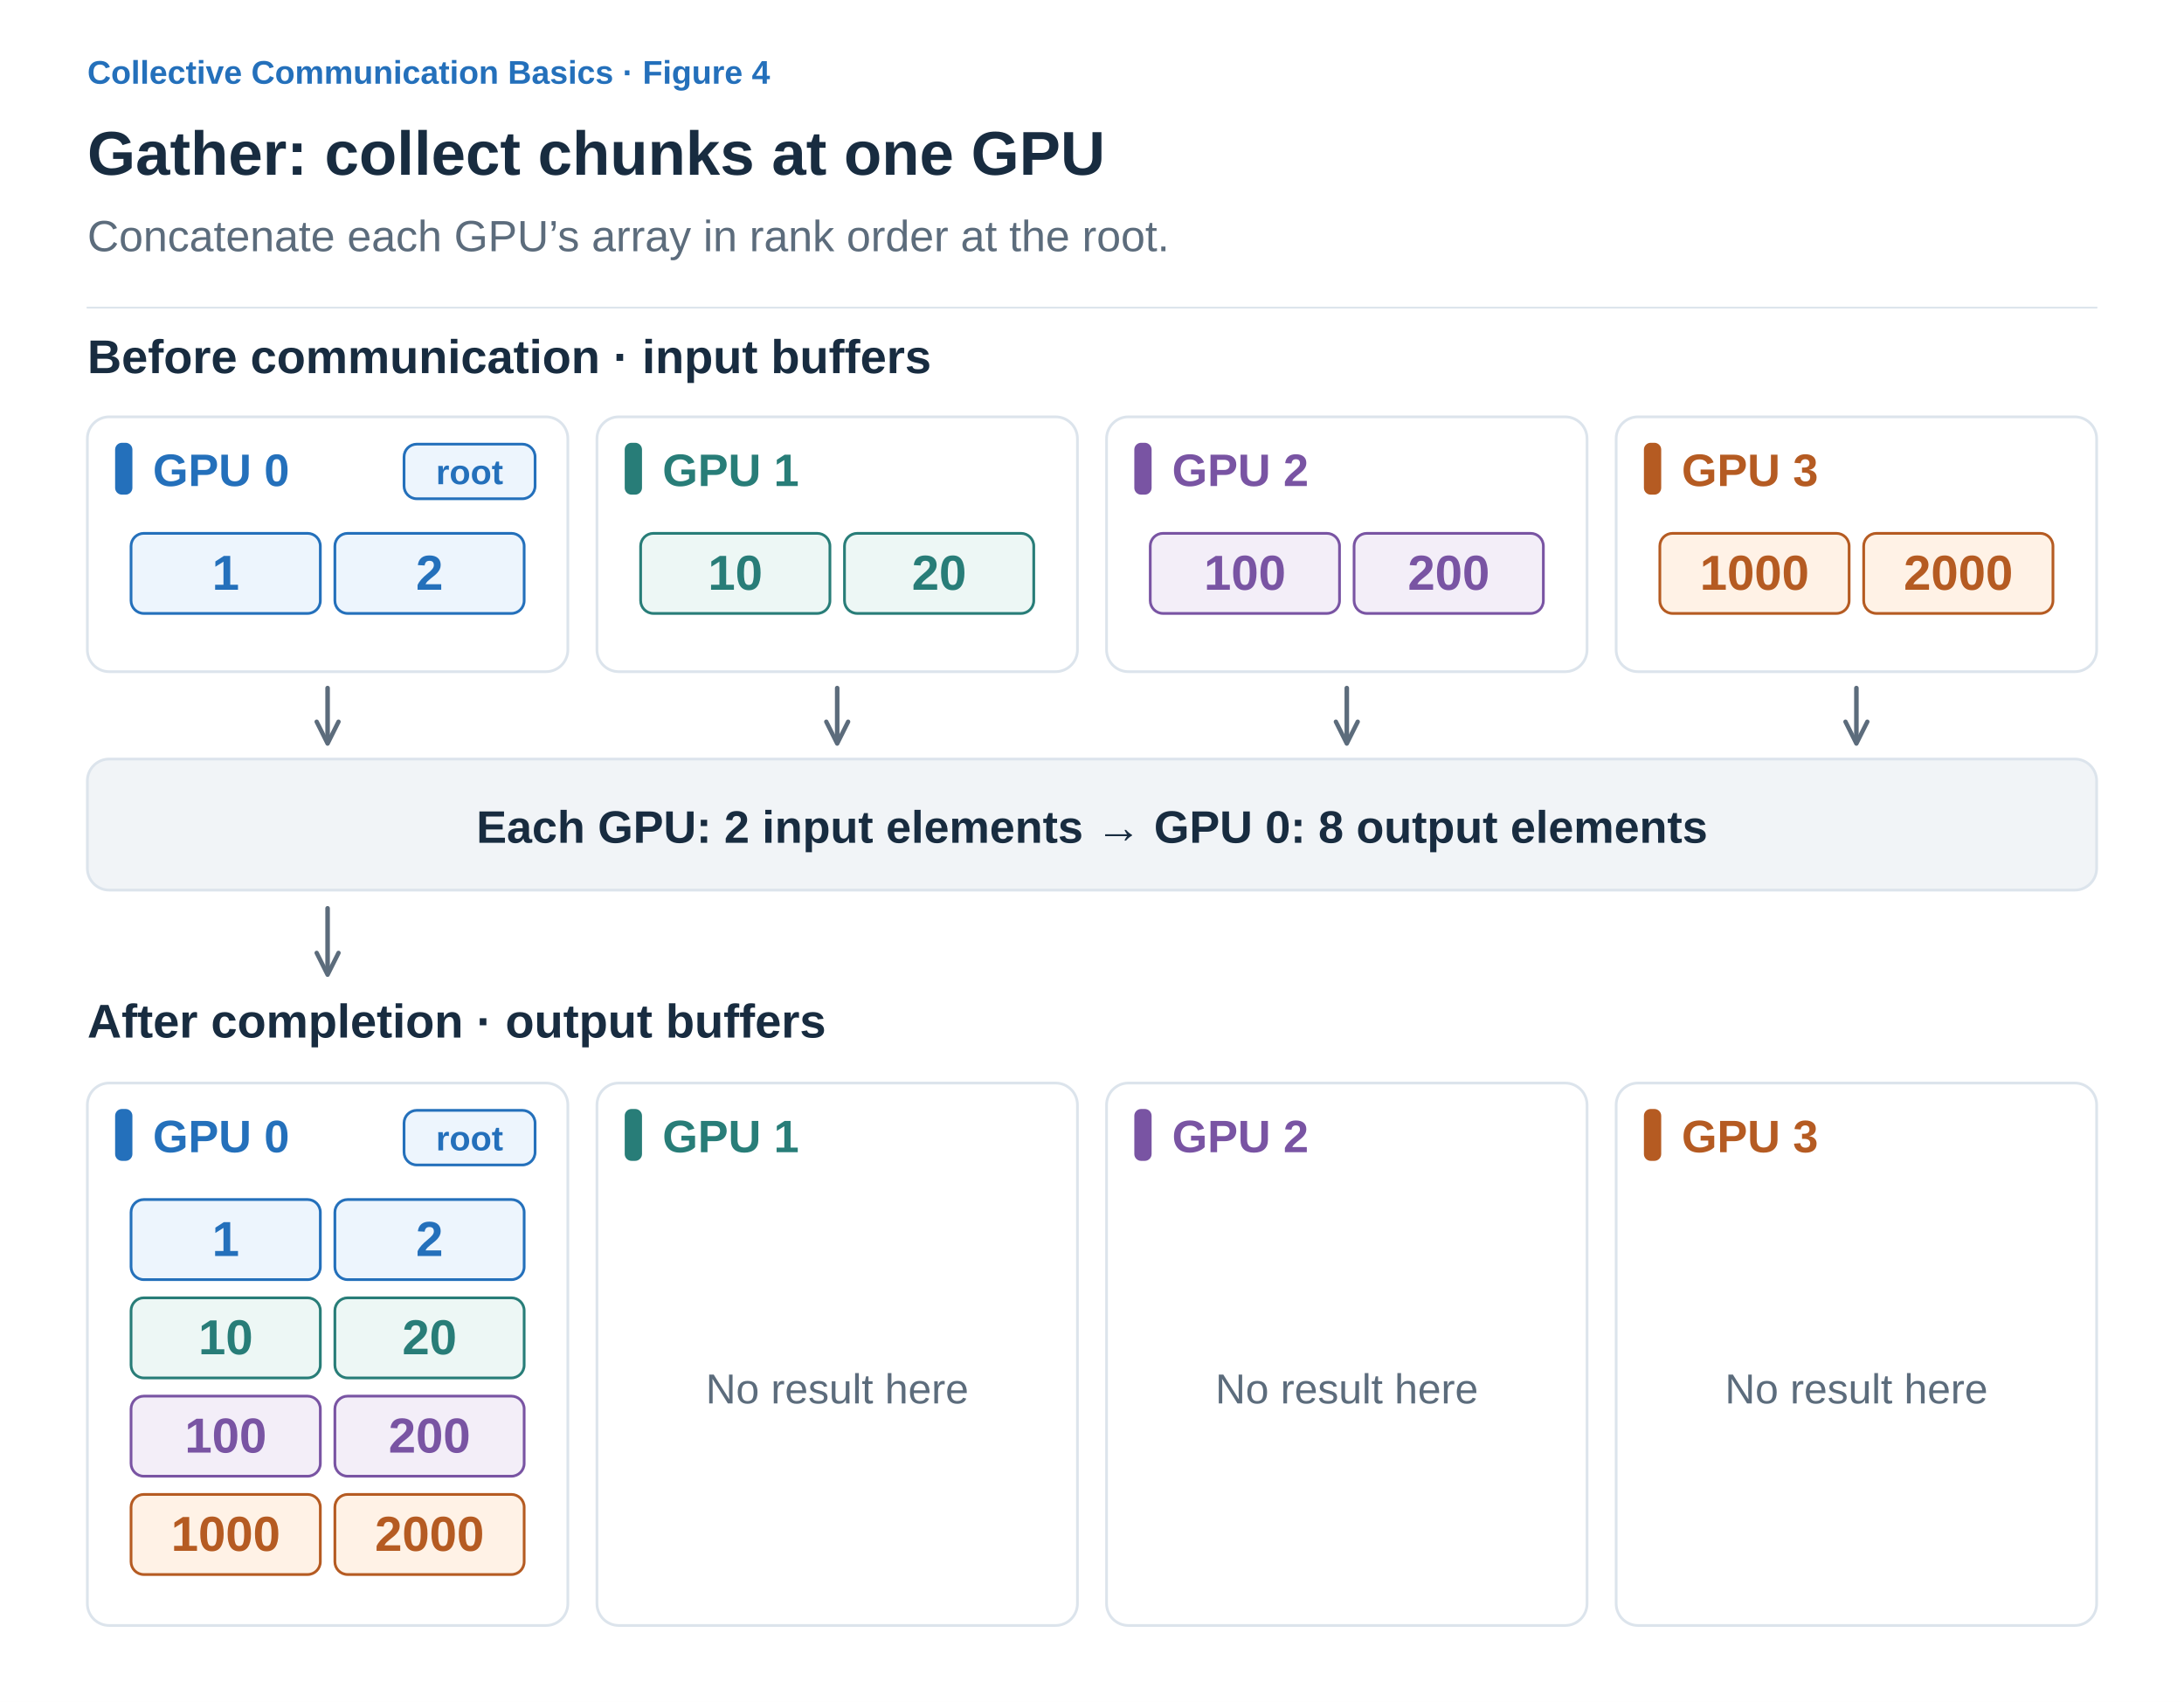
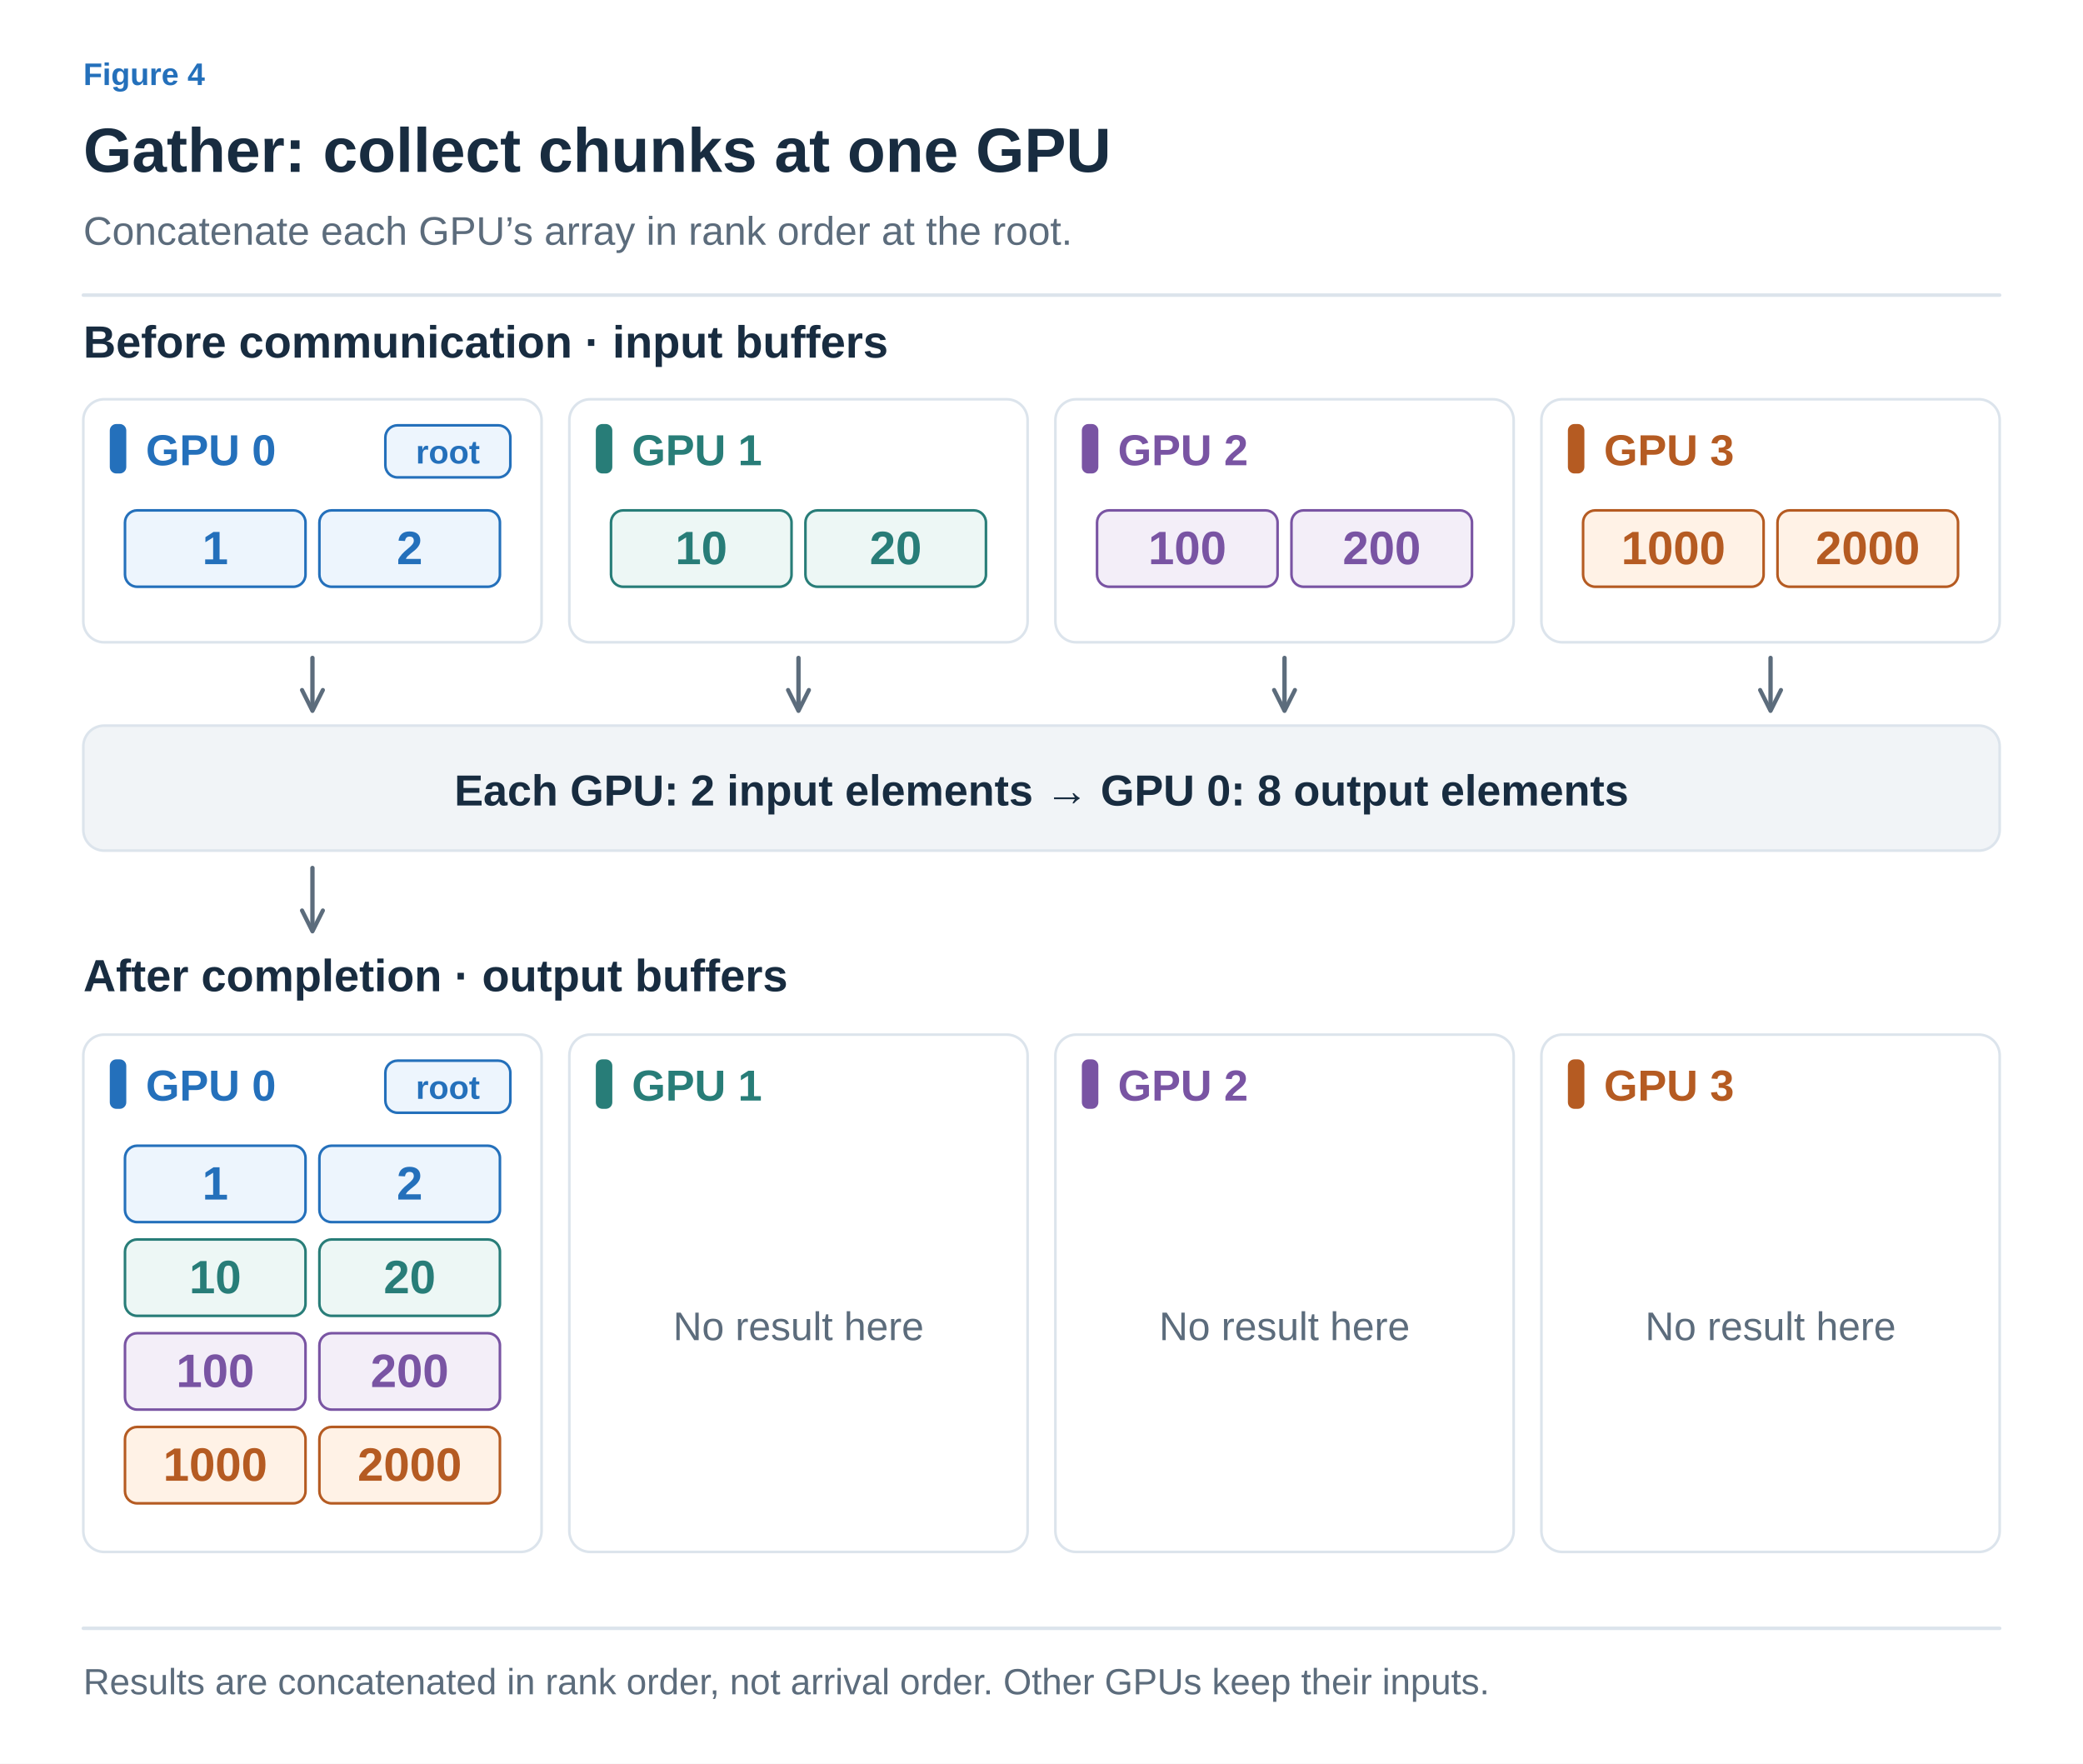
- <svg xmlns="http://www.w3.org/2000/svg" width="1200" height="935" viewBox="0 0 1200 935" role="img" aria-labelledby="title desc">
+ <svg xmlns="http://www.w3.org/2000/svg" width="1200" height="1016" viewBox="0 0 1200 1016" role="img" aria-labelledby="title desc">
  <defs>
-     <marker id="arrow" viewBox="0 0 10 10" refX="8" refY="5" markerWidth="6" markerHeight="6" orient="auto">
+     <marker id="arrow-ink" viewBox="0 0 10 10" refX="8" refY="5" markerWidth="6" markerHeight="6" orient="auto">
+       <path d="M1 1 L9 5 L1 9" fill="none" stroke="#182C40" stroke-width="1.6" />
+     </marker>
+     <marker id="arrow-muted" viewBox="0 0 10 10" refX="8" refY="5" markerWidth="6" markerHeight="6" orient="auto">
      <path d="M1 1 L9 5 L1 9" fill="none" stroke="#5C6C7C" stroke-width="1.6" />
    </marker>
+     <marker id="arrow-line" viewBox="0 0 10 10" refX="8" refY="5" markerWidth="6" markerHeight="6" orient="auto">
+       <path d="M1 1 L9 5 L1 9" fill="none" stroke="#DCE4EC" stroke-width="1.6" />
+     </marker>
+     <marker id="arrow-paper" viewBox="0 0 10 10" refX="8" refY="5" markerWidth="6" markerHeight="6" orient="auto">
+       <path d="M1 1 L9 5 L1 9" fill="none" stroke="#FFFFFF" stroke-width="1.6" />
+     </marker>
+     <marker id="arrow-blue" viewBox="0 0 10 10" refX="8" refY="5" markerWidth="6" markerHeight="6" orient="auto">
+       <path d="M1 1 L9 5 L1 9" fill="none" stroke="#2470BB" stroke-width="1.6" />
+     </marker>
+     <marker id="arrow-teal" viewBox="0 0 10 10" refX="8" refY="5" markerWidth="6" markerHeight="6" orient="auto">
+       <path d="M1 1 L9 5 L1 9" fill="none" stroke="#287D78" stroke-width="1.6" />
+     </marker>
+     <marker id="arrow-orange" viewBox="0 0 10 10" refX="8" refY="5" markerWidth="6" markerHeight="6" orient="auto">
+       <path d="M1 1 L9 5 L1 9" fill="none" stroke="#B55B22" stroke-width="1.6" />
+     </marker>
+     <marker id="arrow-purple" viewBox="0 0 10 10" refX="8" refY="5" markerWidth="6" markerHeight="6" orient="auto">
+       <path d="M1 1 L9 5 L1 9" fill="none" stroke="#7954A3" stroke-width="1.6" />
+     </marker>
+     <marker id="arrow-gray" viewBox="0 0 10 10" refX="8" refY="5" markerWidth="6" markerHeight="6" orient="auto">
+       <path d="M1 1 L9 5 L1 9" fill="none" stroke="#657789" stroke-width="1.6" />
+     </marker>
+     <marker id="arrow-red" viewBox="0 0 10 10" refX="8" refY="5" markerWidth="6" markerHeight="6" orient="auto">
+       <path d="M1 1 L9 5 L1 9" fill="none" stroke="#B34242" stroke-width="1.6" />
+     </marker>
+     <marker id="arrow-indigo" viewBox="0 0 10 10" refX="8" refY="5" markerWidth="6" markerHeight="6" orient="auto">
+       <path d="M1 1 L9 5 L1 9" fill="none" stroke="#4C60A8" stroke-width="1.6" />
+     </marker>
+     <marker id="arrow-slate" viewBox="0 0 10 10" refX="8" refY="5" markerWidth="6" markerHeight="6" orient="auto">
+       <path d="M1 1 L9 5 L1 9" fill="none" stroke="#8191A0" stroke-width="1.6" />
+     </marker>
+     <marker id="arrow-surface" viewBox="0 0 10 10" refX="8" refY="5" markerWidth="6" markerHeight="6" orient="auto">
+       <path d="M1 1 L9 5 L1 9" fill="none" stroke="#F8FAFC" stroke-width="1.6" />
+     </marker>
  </defs>
-   <style>text{font-family:Arial,"Apple SD Gothic Neo","Noto Sans KR",sans-serif}path{stroke-linecap:round;stroke-linejoin:round}</style>
-   <rect width="1200" height="935" fill="white" />
-   <text x="48" y="46" fill="#2470BB" font-size="18" font-weight="600" text-anchor="start">Collective Communication Basics · Figure 4</text>
-   <text x="48" y="96" fill="#182C40" font-size="34" font-weight="700" text-anchor="start">Gather: collect chunks at one GPU</text>
-   <text x="48" y="138" fill="#5C6C7C" font-size="24" font-weight="400" text-anchor="start">Concatenate each GPU’s array in rank order at the root.</text>
-   <path d="M48,169 H1152" stroke="#DCE4EC" />
-   <text x="48" y="205" fill="#182C40" font-size="26" font-weight="700" text-anchor="start">Before communication · input buffers</text>
-   <rect x="48" y="229" width="264" height="140" rx="12" fill="white" stroke="#DCE4EC" stroke-width="1.5" />
-   <rect x="64" y="244" width="8" height="27" rx="3" fill="#2470BB" stroke="#2470BB" stroke-width="1.5" />
-   <text x="84" y="267" fill="#2470BB" font-size="25" font-weight="700" text-anchor="start">GPU 0</text>
-   <rect x="222" y="244" width="72" height="30" rx="7" fill="#EDF5FD" stroke="#2470BB" stroke-width="1.5" />
-   <text x="258" y="266" fill="#2470BB" font-size="19" font-weight="600" text-anchor="middle">root</text>
-   <rect x="72" y="293" width="104" height="44" rx="7" fill="#EDF5FD" stroke="#2470BB" stroke-width="1.5" />
-   <text x="124.0" y="324" fill="#2470BB" font-size="27" font-weight="600" text-anchor="middle">1</text>
-   <rect x="184" y="293" width="104" height="44" rx="7" fill="#EDF5FD" stroke="#2470BB" stroke-width="1.5" />
-   <text x="236.0" y="324" fill="#2470BB" font-size="27" font-weight="600" text-anchor="middle">2</text>
-   <path d="M180,378 V407" fill="none" stroke="#5C6C7C" stroke-width="2.5" marker-end="url(#arrow)" />
-   <rect x="328" y="229" width="264" height="140" rx="12" fill="white" stroke="#DCE4EC" stroke-width="1.5" />
-   <rect x="344" y="244" width="8" height="27" rx="3" fill="#287D78" stroke="#287D78" stroke-width="1.5" />
-   <text x="364" y="267" fill="#287D78" font-size="25" font-weight="700" text-anchor="start">GPU 1</text>
-   <rect x="352" y="293" width="104" height="44" rx="7" fill="#EDF7F5" stroke="#287D78" stroke-width="1.5" />
-   <text x="404.0" y="324" fill="#287D78" font-size="27" font-weight="600" text-anchor="middle">10</text>
-   <rect x="464" y="293" width="104" height="44" rx="7" fill="#EDF7F5" stroke="#287D78" stroke-width="1.5" />
-   <text x="516.0" y="324" fill="#287D78" font-size="27" font-weight="600" text-anchor="middle">20</text>
-   <path d="M460,378 V407" fill="none" stroke="#5C6C7C" stroke-width="2.5" marker-end="url(#arrow)" />
-   <rect x="608" y="229" width="264" height="140" rx="12" fill="white" stroke="#DCE4EC" stroke-width="1.5" />
-   <rect x="624" y="244" width="8" height="27" rx="3" fill="#7954A3" stroke="#7954A3" stroke-width="1.5" />
-   <text x="644" y="267" fill="#7954A3" font-size="25" font-weight="700" text-anchor="start">GPU 2</text>
-   <rect x="632" y="293" width="104" height="44" rx="7" fill="#F3EEF8" stroke="#7954A3" stroke-width="1.5" />
-   <text x="684.0" y="324" fill="#7954A3" font-size="27" font-weight="600" text-anchor="middle">100</text>
-   <rect x="744" y="293" width="104" height="44" rx="7" fill="#F3EEF8" stroke="#7954A3" stroke-width="1.5" />
-   <text x="796.0" y="324" fill="#7954A3" font-size="27" font-weight="600" text-anchor="middle">200</text>
-   <path d="M740,378 V407" fill="none" stroke="#5C6C7C" stroke-width="2.5" marker-end="url(#arrow)" />
-   <rect x="888" y="229" width="264" height="140" rx="12" fill="white" stroke="#DCE4EC" stroke-width="1.5" />
-   <rect x="904" y="244" width="8" height="27" rx="3" fill="#B55B22" stroke="#B55B22" stroke-width="1.5" />
-   <text x="924" y="267" fill="#B55B22" font-size="25" font-weight="700" text-anchor="start">GPU 3</text>
-   <rect x="912" y="293" width="104" height="44" rx="7" fill="#FFF2E6" stroke="#B55B22" stroke-width="1.5" />
-   <text x="964.0" y="324" fill="#B55B22" font-size="27" font-weight="600" text-anchor="middle">1000</text>
-   <rect x="1024" y="293" width="104" height="44" rx="7" fill="#FFF2E6" stroke="#B55B22" stroke-width="1.5" />
-   <text x="1076.0" y="324" fill="#B55B22" font-size="27" font-weight="600" text-anchor="middle">2000</text>
-   <path d="M1020,378 V407" fill="none" stroke="#5C6C7C" stroke-width="2.5" marker-end="url(#arrow)" />
-   <rect x="48" y="417" width="1104" height="72" rx="12" fill="#F1F4F7" stroke="#DCE4EC" stroke-width="1.5" />
-   <text x="600" y="463" fill="#182C40" font-size="25" font-weight="600" text-anchor="middle">Each GPU: 2 input elements → GPU 0: 8 output elements</text>
-   <path d="M180,499 V534" fill="none" stroke="#5C6C7C" stroke-width="2.5" marker-end="url(#arrow)" />
-   <text x="48" y="570" fill="#182C40" font-size="26" font-weight="700" text-anchor="start">After completion · output buffers</text>
-   <rect x="48" y="595" width="264" height="298" rx="12" fill="white" stroke="#DCE4EC" stroke-width="1.5" />
-   <rect x="64" y="610" width="8" height="27" rx="3" fill="#2470BB" stroke="#2470BB" stroke-width="1.5" />
-   <text x="84" y="633" fill="#2470BB" font-size="25" font-weight="700" text-anchor="start">GPU 0</text>
-   <rect x="222" y="610" width="72" height="30" rx="7" fill="#EDF5FD" stroke="#2470BB" stroke-width="1.5" />
-   <text x="258" y="632" fill="#2470BB" font-size="19" font-weight="600" text-anchor="middle">root</text>
-   <rect x="72" y="659" width="104" height="44" rx="7" fill="#EDF5FD" stroke="#2470BB" stroke-width="1.5" />
-   <text x="124.0" y="690" fill="#2470BB" font-size="27" font-weight="600" text-anchor="middle">1</text>
-   <rect x="184" y="659" width="104" height="44" rx="7" fill="#EDF5FD" stroke="#2470BB" stroke-width="1.5" />
-   <text x="236.0" y="690" fill="#2470BB" font-size="27" font-weight="600" text-anchor="middle">2</text>
-   <rect x="72" y="713" width="104" height="44" rx="7" fill="#EDF7F5" stroke="#287D78" stroke-width="1.5" />
-   <text x="124.0" y="744" fill="#287D78" font-size="27" font-weight="600" text-anchor="middle">10</text>
-   <rect x="184" y="713" width="104" height="44" rx="7" fill="#EDF7F5" stroke="#287D78" stroke-width="1.5" />
-   <text x="236.0" y="744" fill="#287D78" font-size="27" font-weight="600" text-anchor="middle">20</text>
-   <rect x="72" y="767" width="104" height="44" rx="7" fill="#F3EEF8" stroke="#7954A3" stroke-width="1.5" />
-   <text x="124.0" y="798" fill="#7954A3" font-size="27" font-weight="600" text-anchor="middle">100</text>
-   <rect x="184" y="767" width="104" height="44" rx="7" fill="#F3EEF8" stroke="#7954A3" stroke-width="1.5" />
-   <text x="236.0" y="798" fill="#7954A3" font-size="27" font-weight="600" text-anchor="middle">200</text>
-   <rect x="72" y="821" width="104" height="44" rx="7" fill="#FFF2E6" stroke="#B55B22" stroke-width="1.5" />
-   <text x="124.0" y="852" fill="#B55B22" font-size="27" font-weight="600" text-anchor="middle">1000</text>
-   <rect x="184" y="821" width="104" height="44" rx="7" fill="#FFF2E6" stroke="#B55B22" stroke-width="1.5" />
-   <text x="236.0" y="852" fill="#B55B22" font-size="27" font-weight="600" text-anchor="middle">2000</text>
-   <rect x="328" y="595" width="264" height="298" rx="12" fill="white" stroke="#DCE4EC" stroke-width="1.5" />
-   <rect x="344" y="610" width="8" height="27" rx="3" fill="#287D78" stroke="#287D78" stroke-width="1.5" />
-   <text x="364" y="633" fill="#287D78" font-size="25" font-weight="700" text-anchor="start">GPU 1</text>
-   <text x="460" y="771.0" fill="#5C6C7C" font-size="23" font-weight="400" text-anchor="middle">No result here</text>
-   <rect x="608" y="595" width="264" height="298" rx="12" fill="white" stroke="#DCE4EC" stroke-width="1.5" />
-   <rect x="624" y="610" width="8" height="27" rx="3" fill="#7954A3" stroke="#7954A3" stroke-width="1.5" />
-   <text x="644" y="633" fill="#7954A3" font-size="25" font-weight="700" text-anchor="start">GPU 2</text>
-   <text x="740" y="771.0" fill="#5C6C7C" font-size="23" font-weight="400" text-anchor="middle">No result here</text>
-   <rect x="888" y="595" width="264" height="298" rx="12" fill="white" stroke="#DCE4EC" stroke-width="1.5" />
-   <rect x="904" y="610" width="8" height="27" rx="3" fill="#B55B22" stroke="#B55B22" stroke-width="1.5" />
-   <text x="924" y="633" fill="#B55B22" font-size="25" font-weight="700" text-anchor="start">GPU 3</text>
-   <text x="1020" y="771.0" fill="#5C6C7C" font-size="23" font-weight="400" text-anchor="middle">No result here</text>
+   <style>text{font-family:Arial,"Apple SD Gothic Neo","Noto Sans KR",sans-serif}text[font-family]{font-family:Menlo,Consolas,monospace}path{stroke-linecap:round;stroke-linejoin:round}</style>
+   <rect width="100%" height="100%" fill="white" />
+   <text x="48" y="49" fill="#2470BB" font-size="18" font-weight="600" text-anchor="start" data-max-width="1104">Figure 4</text>
+   <text x="48" y="99" fill="#182C40" font-size="36" font-weight="700" text-anchor="start" data-max-width="1104">Gather: collect chunks at one GPU</text>
+   <text x="48" y="141" fill="#5C6C7C" font-size="23" font-weight="400" text-anchor="start" data-max-width="1104">Concatenate each GPU’s array in rank order at the root.</text>
+   <path d="M48,170 H1152" stroke="#DCE4EC" stroke-width="2" />
+   <g transform="translate(48 206) scale(1)" data-panel="1">
+     <g transform="translate(-48 -205)">
+       <text x="48" y="205" fill="#182C40" font-size="26" font-weight="700" text-anchor="start">Before communication · input buffers</text>
+       <rect x="48" y="229" width="264" height="140" rx="12" fill="white" stroke="#DCE4EC" stroke-width="1.5" />
+       <rect x="64" y="244" width="8" height="27" rx="3" fill="#2470BB" stroke="#2470BB" stroke-width="1.5" />
+       <text x="84" y="267" fill="#2470BB" font-size="25" font-weight="700" text-anchor="start">GPU 0</text>
+       <rect x="222" y="244" width="72" height="30" rx="7" fill="#EDF5FD" stroke="#2470BB" stroke-width="1.5" />
+       <text x="258" y="266" fill="#2470BB" font-size="19" font-weight="600" text-anchor="middle">root</text>
+       <rect x="72" y="293" width="104" height="44" rx="7" fill="#EDF5FD" stroke="#2470BB" stroke-width="1.5" />
+       <text x="124" y="324" fill="#2470BB" font-size="27" font-weight="600" text-anchor="middle">1</text>
+       <rect x="184" y="293" width="104" height="44" rx="7" fill="#EDF5FD" stroke="#2470BB" stroke-width="1.5" />
+       <text x="236" y="324" fill="#2470BB" font-size="27" font-weight="600" text-anchor="middle">2</text>
+       <path d="M180,378 V407" fill="none" stroke="#5C6C7C" stroke-width="2.5" marker-end="url(#arrow-muted)" />
+       <rect x="328" y="229" width="264" height="140" rx="12" fill="white" stroke="#DCE4EC" stroke-width="1.5" />
+       <rect x="344" y="244" width="8" height="27" rx="3" fill="#287D78" stroke="#287D78" stroke-width="1.5" />
+       <text x="364" y="267" fill="#287D78" font-size="25" font-weight="700" text-anchor="start">GPU 1</text>
+       <rect x="352" y="293" width="104" height="44" rx="7" fill="#EDF7F5" stroke="#287D78" stroke-width="1.5" />
+       <text x="404" y="324" fill="#287D78" font-size="27" font-weight="600" text-anchor="middle">10</text>
+       <rect x="464" y="293" width="104" height="44" rx="7" fill="#EDF7F5" stroke="#287D78" stroke-width="1.5" />
+       <text x="516" y="324" fill="#287D78" font-size="27" font-weight="600" text-anchor="middle">20</text>
+       <path d="M460,378 V407" fill="none" stroke="#5C6C7C" stroke-width="2.5" marker-end="url(#arrow-muted)" />
+       <rect x="608" y="229" width="264" height="140" rx="12" fill="white" stroke="#DCE4EC" stroke-width="1.5" />
+       <rect x="624" y="244" width="8" height="27" rx="3" fill="#7954A3" stroke="#7954A3" stroke-width="1.5" />
+       <text x="644" y="267" fill="#7954A3" font-size="25" font-weight="700" text-anchor="start">GPU 2</text>
+       <rect x="632" y="293" width="104" height="44" rx="7" fill="#F3EEF8" stroke="#7954A3" stroke-width="1.5" />
+       <text x="684" y="324" fill="#7954A3" font-size="27" font-weight="600" text-anchor="middle">100</text>
+       <rect x="744" y="293" width="104" height="44" rx="7" fill="#F3EEF8" stroke="#7954A3" stroke-width="1.5" />
+       <text x="796" y="324" fill="#7954A3" font-size="27" font-weight="600" text-anchor="middle">200</text>
+       <path d="M740,378 V407" fill="none" stroke="#5C6C7C" stroke-width="2.5" marker-end="url(#arrow-muted)" />
+       <rect x="888" y="229" width="264" height="140" rx="12" fill="white" stroke="#DCE4EC" stroke-width="1.5" />
+       <rect x="904" y="244" width="8" height="27" rx="3" fill="#B55B22" stroke="#B55B22" stroke-width="1.5" />
+       <text x="924" y="267" fill="#B55B22" font-size="25" font-weight="700" text-anchor="start">GPU 3</text>
+       <rect x="912" y="293" width="104" height="44" rx="7" fill="#FFF2E6" stroke="#B55B22" stroke-width="1.5" />
+       <text x="964" y="324" fill="#B55B22" font-size="27" font-weight="600" text-anchor="middle">1000</text>
+       <rect x="1024" y="293" width="104" height="44" rx="7" fill="#FFF2E6" stroke="#B55B22" stroke-width="1.5" />
+       <text x="1076" y="324" fill="#B55B22" font-size="27" font-weight="600" text-anchor="middle">2000</text>
+       <path d="M1020,378 V407" fill="none" stroke="#5C6C7C" stroke-width="2.5" marker-end="url(#arrow-muted)" />
+       <rect x="48" y="417" width="1104" height="72" rx="12" fill="#F1F4F7" stroke="#DCE4EC" stroke-width="1.5" />
+       <text x="600" y="463" fill="#182C40" font-size="25" font-weight="600" text-anchor="middle">Each GPU: 2 input elements → GPU 0: 8 output elements</text>
+       <path d="M180,499 V534" fill="none" stroke="#5C6C7C" stroke-width="2.5" marker-end="url(#arrow-muted)" />
+       <text x="48" y="570" fill="#182C40" font-size="26" font-weight="700" text-anchor="start">After completion · output buffers</text>
+       <rect x="48" y="595" width="264" height="298" rx="12" fill="white" stroke="#DCE4EC" stroke-width="1.5" />
+       <rect x="64" y="610" width="8" height="27" rx="3" fill="#2470BB" stroke="#2470BB" stroke-width="1.5" />
+       <text x="84" y="633" fill="#2470BB" font-size="25" font-weight="700" text-anchor="start">GPU 0</text>
+       <rect x="222" y="610" width="72" height="30" rx="7" fill="#EDF5FD" stroke="#2470BB" stroke-width="1.5" />
+       <text x="258" y="632" fill="#2470BB" font-size="19" font-weight="600" text-anchor="middle">root</text>
+       <rect x="72" y="659" width="104" height="44" rx="7" fill="#EDF5FD" stroke="#2470BB" stroke-width="1.5" />
+       <text x="124" y="690" fill="#2470BB" font-size="27" font-weight="600" text-anchor="middle">1</text>
+       <rect x="184" y="659" width="104" height="44" rx="7" fill="#EDF5FD" stroke="#2470BB" stroke-width="1.5" />
+       <text x="236" y="690" fill="#2470BB" font-size="27" font-weight="600" text-anchor="middle">2</text>
+       <rect x="72" y="713" width="104" height="44" rx="7" fill="#EDF7F5" stroke="#287D78" stroke-width="1.5" />
+       <text x="124" y="744" fill="#287D78" font-size="27" font-weight="600" text-anchor="middle">10</text>
+       <rect x="184" y="713" width="104" height="44" rx="7" fill="#EDF7F5" stroke="#287D78" stroke-width="1.5" />
+       <text x="236" y="744" fill="#287D78" font-size="27" font-weight="600" text-anchor="middle">20</text>
+       <rect x="72" y="767" width="104" height="44" rx="7" fill="#F3EEF8" stroke="#7954A3" stroke-width="1.5" />
+       <text x="124" y="798" fill="#7954A3" font-size="27" font-weight="600" text-anchor="middle">100</text>
+       <rect x="184" y="767" width="104" height="44" rx="7" fill="#F3EEF8" stroke="#7954A3" stroke-width="1.5" />
+       <text x="236" y="798" fill="#7954A3" font-size="27" font-weight="600" text-anchor="middle">200</text>
+       <rect x="72" y="821" width="104" height="44" rx="7" fill="#FFF2E6" stroke="#B55B22" stroke-width="1.5" />
+       <text x="124" y="852" fill="#B55B22" font-size="27" font-weight="600" text-anchor="middle">1000</text>
+       <rect x="184" y="821" width="104" height="44" rx="7" fill="#FFF2E6" stroke="#B55B22" stroke-width="1.5" />
+       <text x="236" y="852" fill="#B55B22" font-size="27" font-weight="600" text-anchor="middle">2000</text>
+       <rect x="328" y="595" width="264" height="298" rx="12" fill="white" stroke="#DCE4EC" stroke-width="1.5" />
+       <rect x="344" y="610" width="8" height="27" rx="3" fill="#287D78" stroke="#287D78" stroke-width="1.5" />
+       <text x="364" y="633" fill="#287D78" font-size="25" font-weight="700" text-anchor="start">GPU 1</text>
+       <text x="460" y="771" fill="#5C6C7C" font-size="23" font-weight="400" text-anchor="middle">No result here</text>
+       <rect x="608" y="595" width="264" height="298" rx="12" fill="white" stroke="#DCE4EC" stroke-width="1.5" />
+       <rect x="624" y="610" width="8" height="27" rx="3" fill="#7954A3" stroke="#7954A3" stroke-width="1.5" />
+       <text x="644" y="633" fill="#7954A3" font-size="25" font-weight="700" text-anchor="start">GPU 2</text>
+       <text x="740" y="771" fill="#5C6C7C" font-size="23" font-weight="400" text-anchor="middle">No result here</text>
+       <rect x="888" y="595" width="264" height="298" rx="12" fill="white" stroke="#DCE4EC" stroke-width="1.5" />
+       <rect x="904" y="610" width="8" height="27" rx="3" fill="#B55B22" stroke="#B55B22" stroke-width="1.5" />
+       <text x="924" y="633" fill="#B55B22" font-size="25" font-weight="700" text-anchor="start">GPU 3</text>
+       <text x="1020" y="771" fill="#5C6C7C" font-size="23" font-weight="400" text-anchor="middle">No result here</text>
+     </g>
+   </g>
+   <path d="M48,938 H1152" stroke="#DCE4EC" stroke-width="2" />
+   <text x="48" y="976" fill="#5C6C7C" font-size="21" font-weight="400" text-anchor="start" data-max-width="1104">Results are concatenated in rank order, not arrival order. Other GPUs keep their inputs.</text>
</svg>
